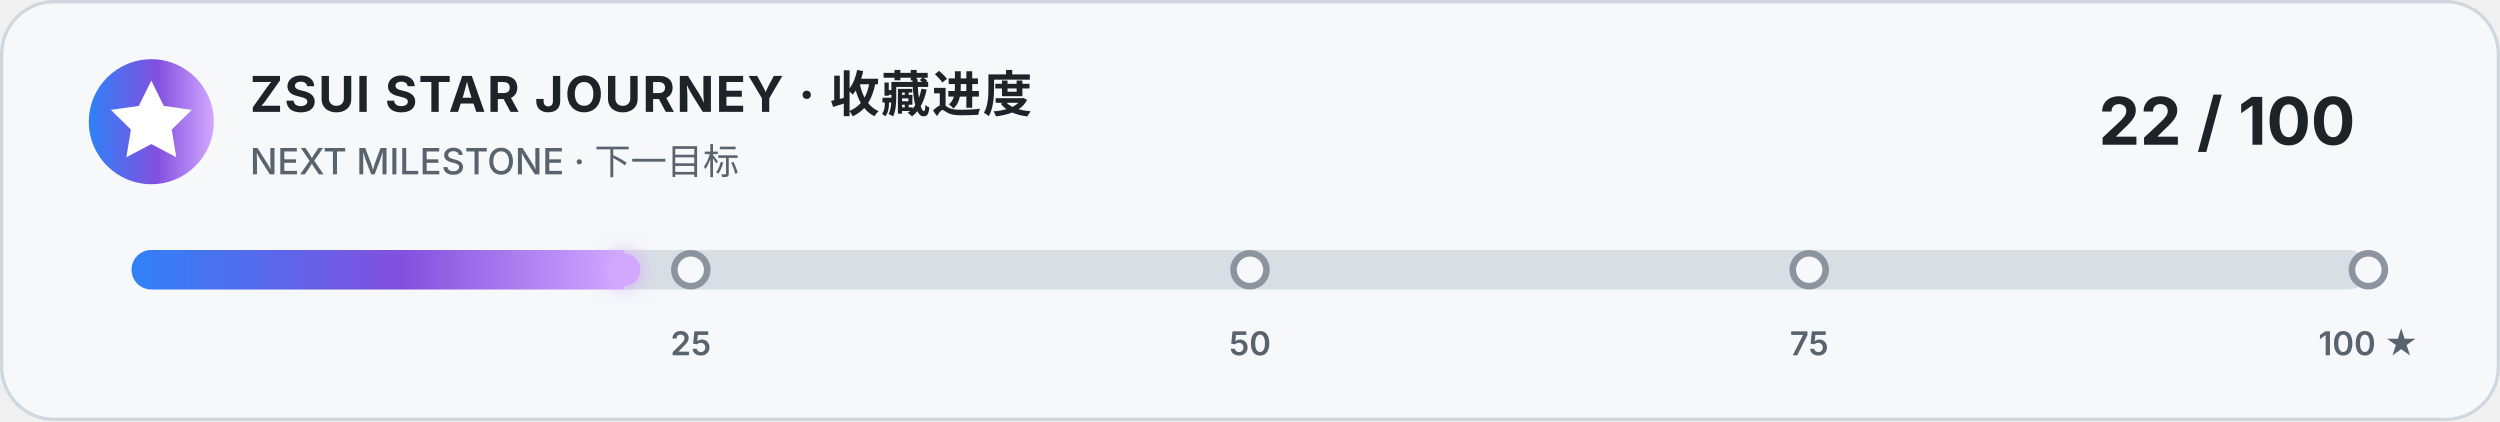
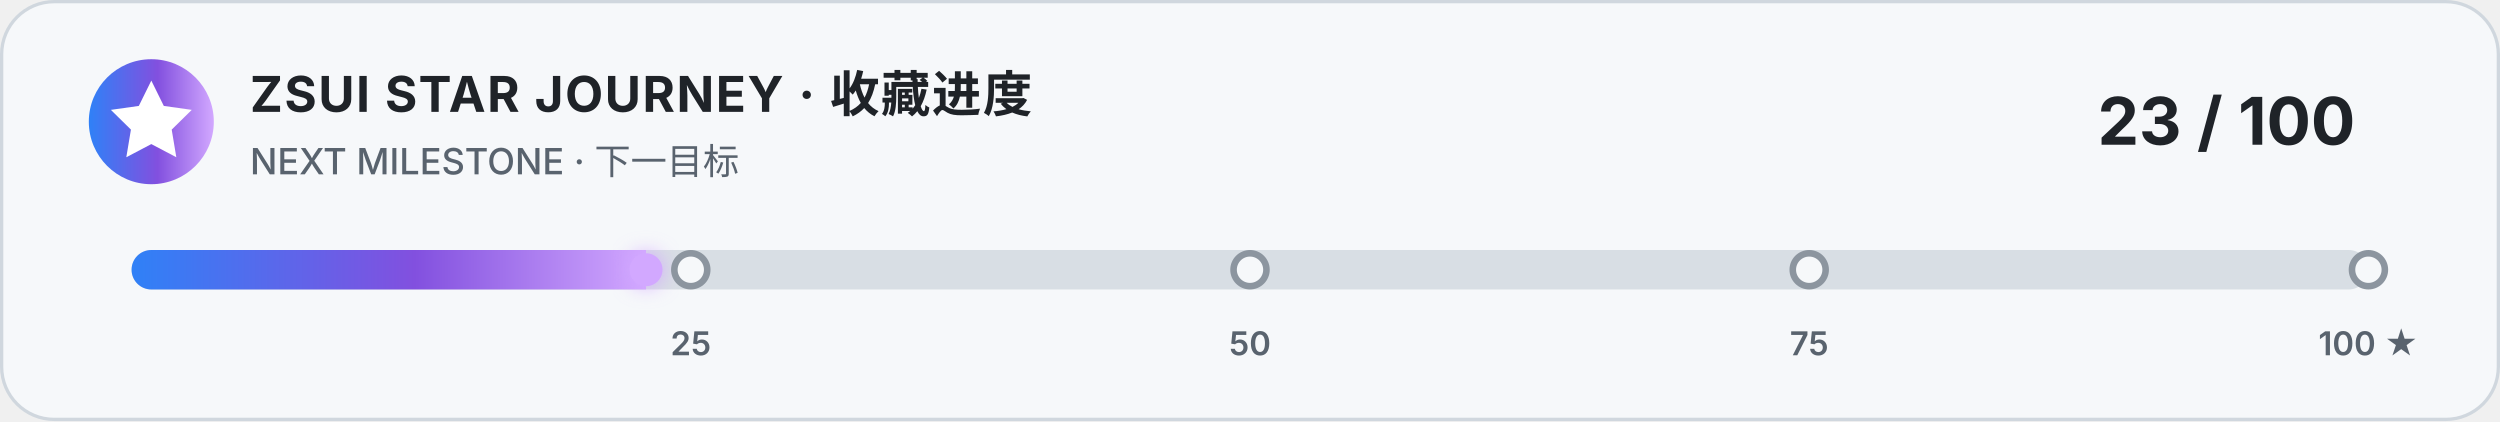
<svg xmlns="http://www.w3.org/2000/svg" width="760" height="128" viewBox="0 0 760 128" role="img" aria-labelledby="title description">
  <style>
    .card { fill: #f6f8fa; stroke: #d0d7de; }
    .title { fill: #1f2328; font: 700 15px -apple-system, BlinkMacSystemFont, "Segoe UI", sans-serif; letter-spacing: .5px; }
    .subtitle { fill: #59636e; font: 500 11px -apple-system, BlinkMacSystemFont, "Segoe UI", sans-serif; }
    .count { fill: #1f2328; font: 700 20px -apple-system, BlinkMacSystemFont, "Segoe UI", sans-serif; }
    .track { fill: #d8dee4; }
    .marker { fill: #f6f8fa; stroke: #8c959f; stroke-width: 2; }
    .marker-label { fill: #59636e; font: 600 10px -apple-system, BlinkMacSystemFont, "Segoe UI", sans-serif; }
    @media (prefers-color-scheme: dark) {
      .card { fill: #0d1117; stroke: #30363d; }
      .title, .count { fill: #f0f6fc; }
      .subtitle, .marker-label { fill: #8b949e; }
      .track { fill: #30363d; }
      .marker { fill: #0d1117; stroke: #6e7681; }
    }
  </style>
  <defs>
    <linearGradient id="accent" x1="0" x2="1">
      <stop offset="0" stop-color="#2f81f7" />
      <stop offset=".55" stop-color="#8250df" />
      <stop offset="1" stop-color="#d2a8ff" />
    </linearGradient>
    <filter id="glow" x="-50%" y="-100%" width="200%" height="300%">
      <feGaussianBlur stdDeviation="3" result="blur" />
      <feMerge>
        <feMergeNode in="blur" />
        <feMergeNode in="SourceGraphic" />
      </feMerge>
    </filter>
    <clipPath id="track-clip">
      <rect x="40" y="76" width="680" height="12" rx="6" />
    </clipPath>
  </defs>
  <rect class="card" x=".5" y=".5" width="759" height="127" rx="16" />
  <circle cx="46" cy="37" r="19" fill="url(#accent)" />
  <path d="m46 24.5 3.8 7.7 8.5 1.2-6.1 6 1.4 8.4-7.6-4-7.6 4 1.4-8.4-6.1-6 8.5-1.2z" fill="#fff" />
  <text class="title" x="76" y="34">ZSUI STAR JOURNEY · 收藏进度</text>
  <text class="subtitle" x="76" y="53">NEXT MILESTONE · 下一目标</text>
-   <text class="count" x="716" y="44" text-anchor="end">22 / 100</text>
+   <text class="count" x="716" y="44" text-anchor="end">23 / 100</text>
  <rect class="track" x="40" y="76" width="680" height="12" rx="6" />
-   <rect x="40" y="76" width="149.6" height="12" fill="url(#accent)" clip-path="url(#track-clip)" />
-   <circle cx="189.6" cy="82" r="5" fill="#d2a8ff" filter="url(#glow)" />
+   <rect x="40" y="76" width="156.4" height="12" fill="url(#accent)" clip-path="url(#track-clip)" />
+   <circle cx="196.4" cy="82" r="5" fill="#d2a8ff" filter="url(#glow)" />
  <g>
    <circle class="marker" cx="210" cy="82" r="5" />
    <circle class="marker" cx="380" cy="82" r="5" />
    <circle class="marker" cx="550" cy="82" r="5" />
    <circle class="marker" cx="720" cy="82" r="5" />
    <text class="marker-label" x="210" y="108" text-anchor="middle">25</text>
    <text class="marker-label" x="380" y="108" text-anchor="middle">50</text>
    <text class="marker-label" x="550" y="108" text-anchor="middle">75</text>
    <text class="marker-label" x="720" y="108" text-anchor="middle">100 ★</text>
  </g>
</svg>
